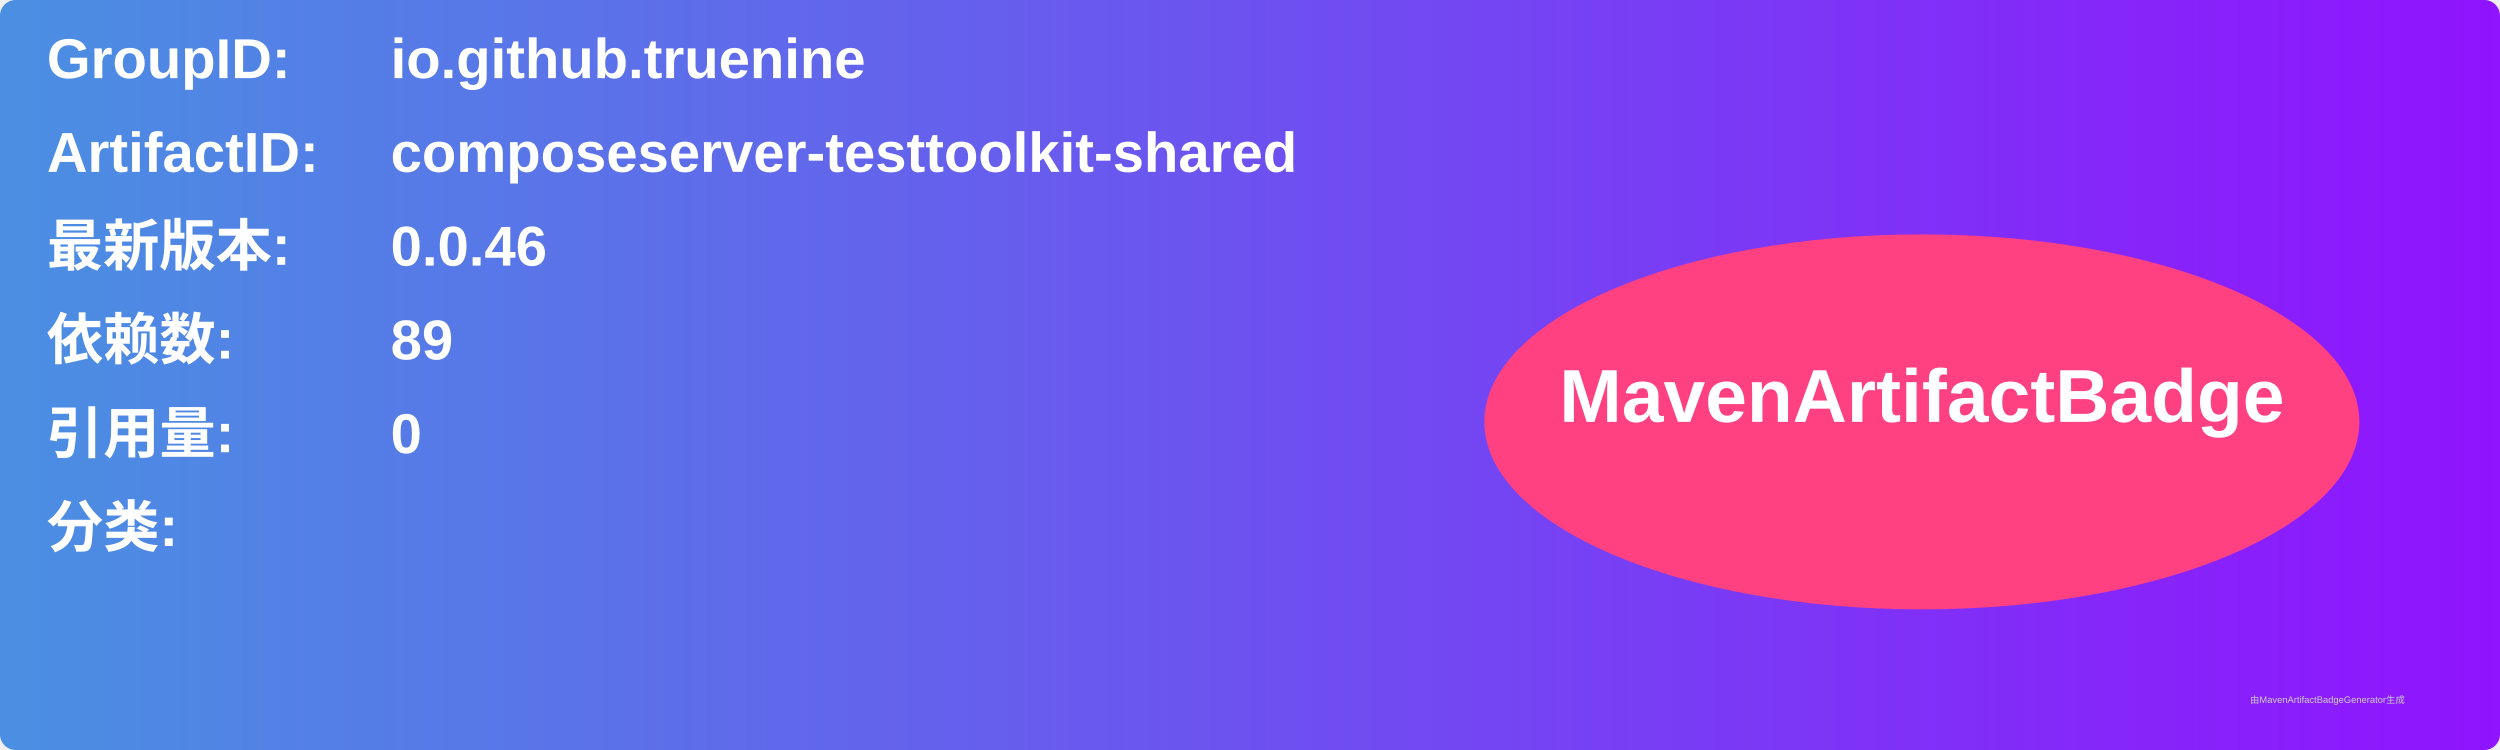
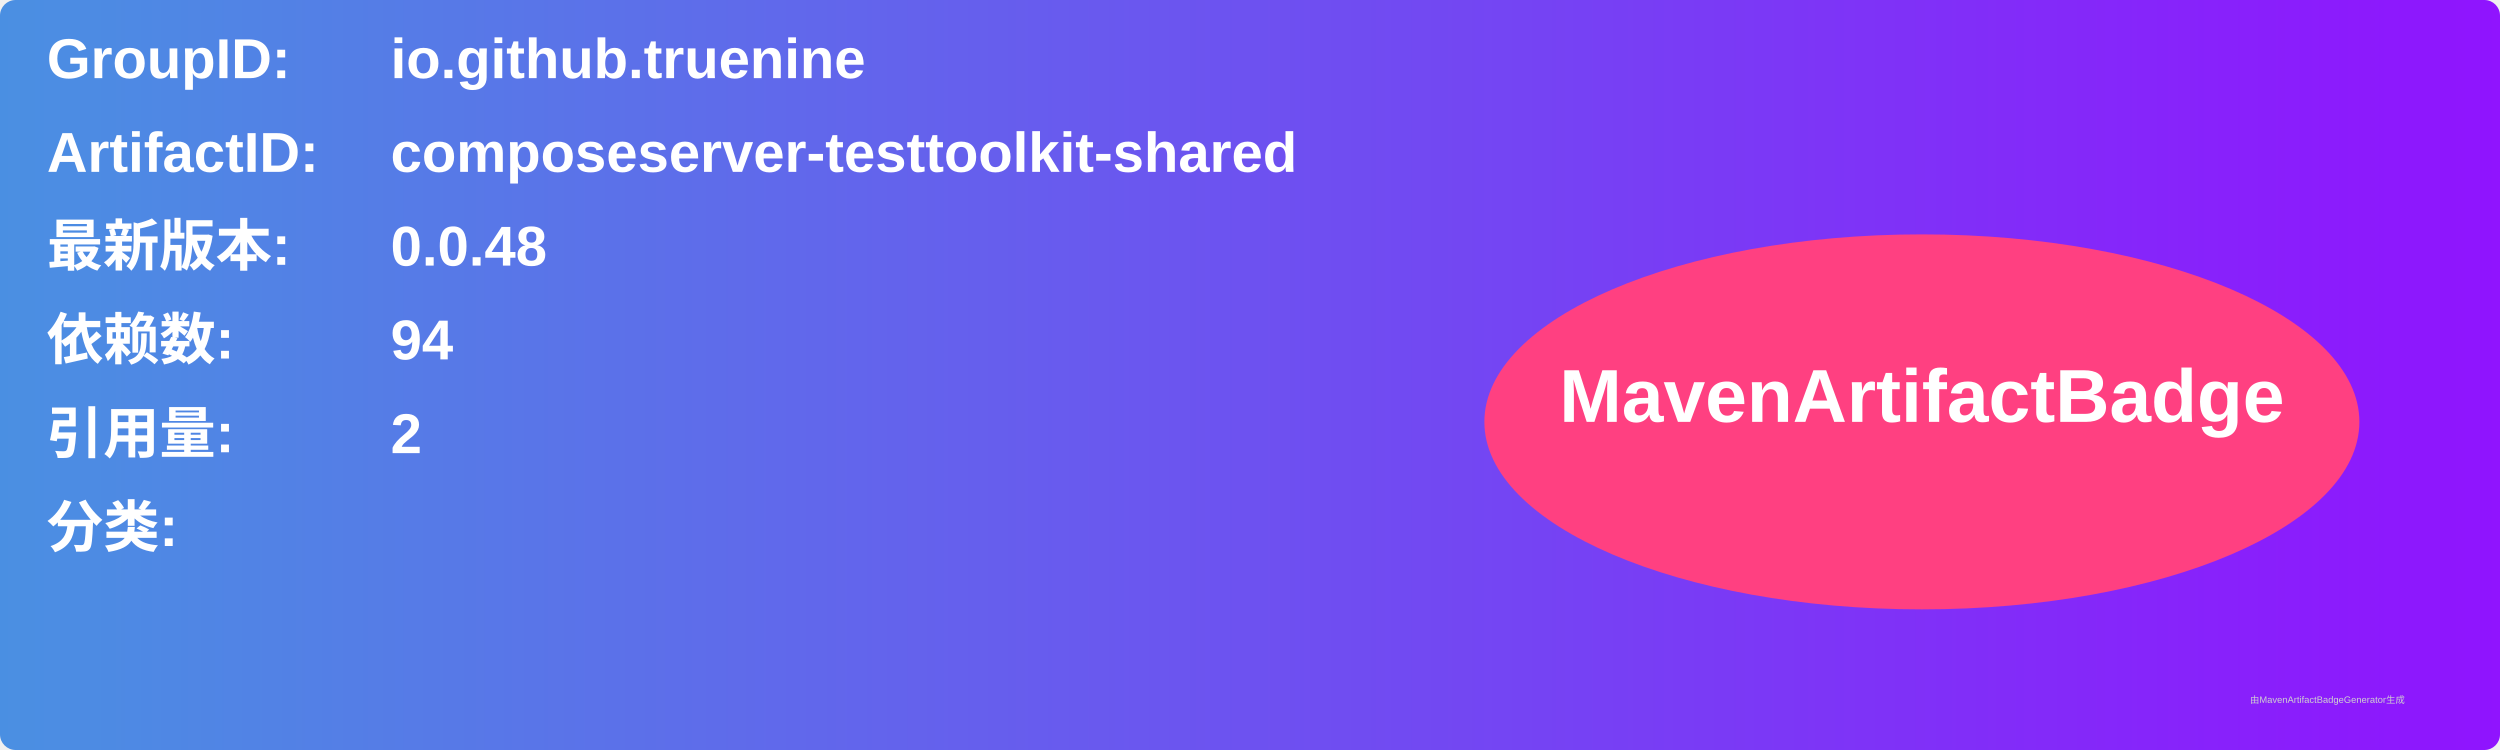
<svg xmlns="http://www.w3.org/2000/svg" width="800" height="240" viewBox="0 0 800 240">
  <linearGradient id="grad" x1="0%" y1="0%" x2="100%" y2="0%">
    <stop offset="0%" stop-color="#4a90e2" />
    <stop offset="100%" stop-color="#9013fe" />
  </linearGradient>
  <rect width="100%" height="100%" rx="5" ry="5" fill="url(#grad)" />
  <g transform="translate(15, 15)">
    <text x="0" y="10" font-family="Arial" font-size="18" fill="white" font-weight="bold" width="260">GroupID:</text>
    <text x="110" y="10" font-family="Arial" font-size="18" fill="white" font-weight="bold" width="460">io.github.truenine</text>
    <text x="0" y="40" font-family="Arial" font-size="18" fill="white" font-weight="bold" width="260">ArtifactID:</text>
    <text x="110" y="40" font-family="Arial" font-size="18" fill="white" font-weight="bold" width="460">composeserver-testtoolkit-shared</text>
    <text x="0" y="70" font-family="Arial" font-size="18" fill="white" font-weight="bold">最新版本:</text>
    <text x="110" y="70" font-family="Arial" font-size="18" fill="white" font-weight="bold">
-       <tspan font-weight="bold">0.0.46</tspan>
+       <tspan font-weight="bold">0.0.48</tspan>
    </text>
    <text x="0" y="100" font-family="Arial" font-size="18" fill="white" font-weight="bold">依赖数: </text>
    <text x="110" y="100" font-family="Arial" font-size="18" fill="white">
-       <tspan font-weight="bold">89</tspan>
+       <tspan font-weight="bold">94</tspan>
    </text>
    <text x="0" y="130" font-family="Arial" font-size="18" fill="white" font-weight="bold">引用量: </text>
    <text x="110" y="130" font-family="Arial" font-size="18" fill="white">
-       <tspan font-weight="bold">0</tspan>
+       <tspan font-weight="bold">2</tspan>
    </text>
    <text x="0" y="160" font-family="Arial" font-size="18" fill="white" font-weight="bold">分类:</text>
    <text x="10" y="190" font-family="Arial" font-size="10" fill="white">
      <tspan font-weight="bold" />
    </text>
    <ellipse cx="600" cy="120" rx="140" ry="60" fill="#ff4081" />
    <text x="600" y="120" text-anchor="middle" font-family="Arial" font-size="24" fill="white" font-weight="bold">MavenArtifactBadge</text>
  </g>
  <text x="720" y="225" font-family="Arial" font-size="3" fill="#d0d0d0">由MavenArtifactBadgeGenerator生成</text>
</svg>
